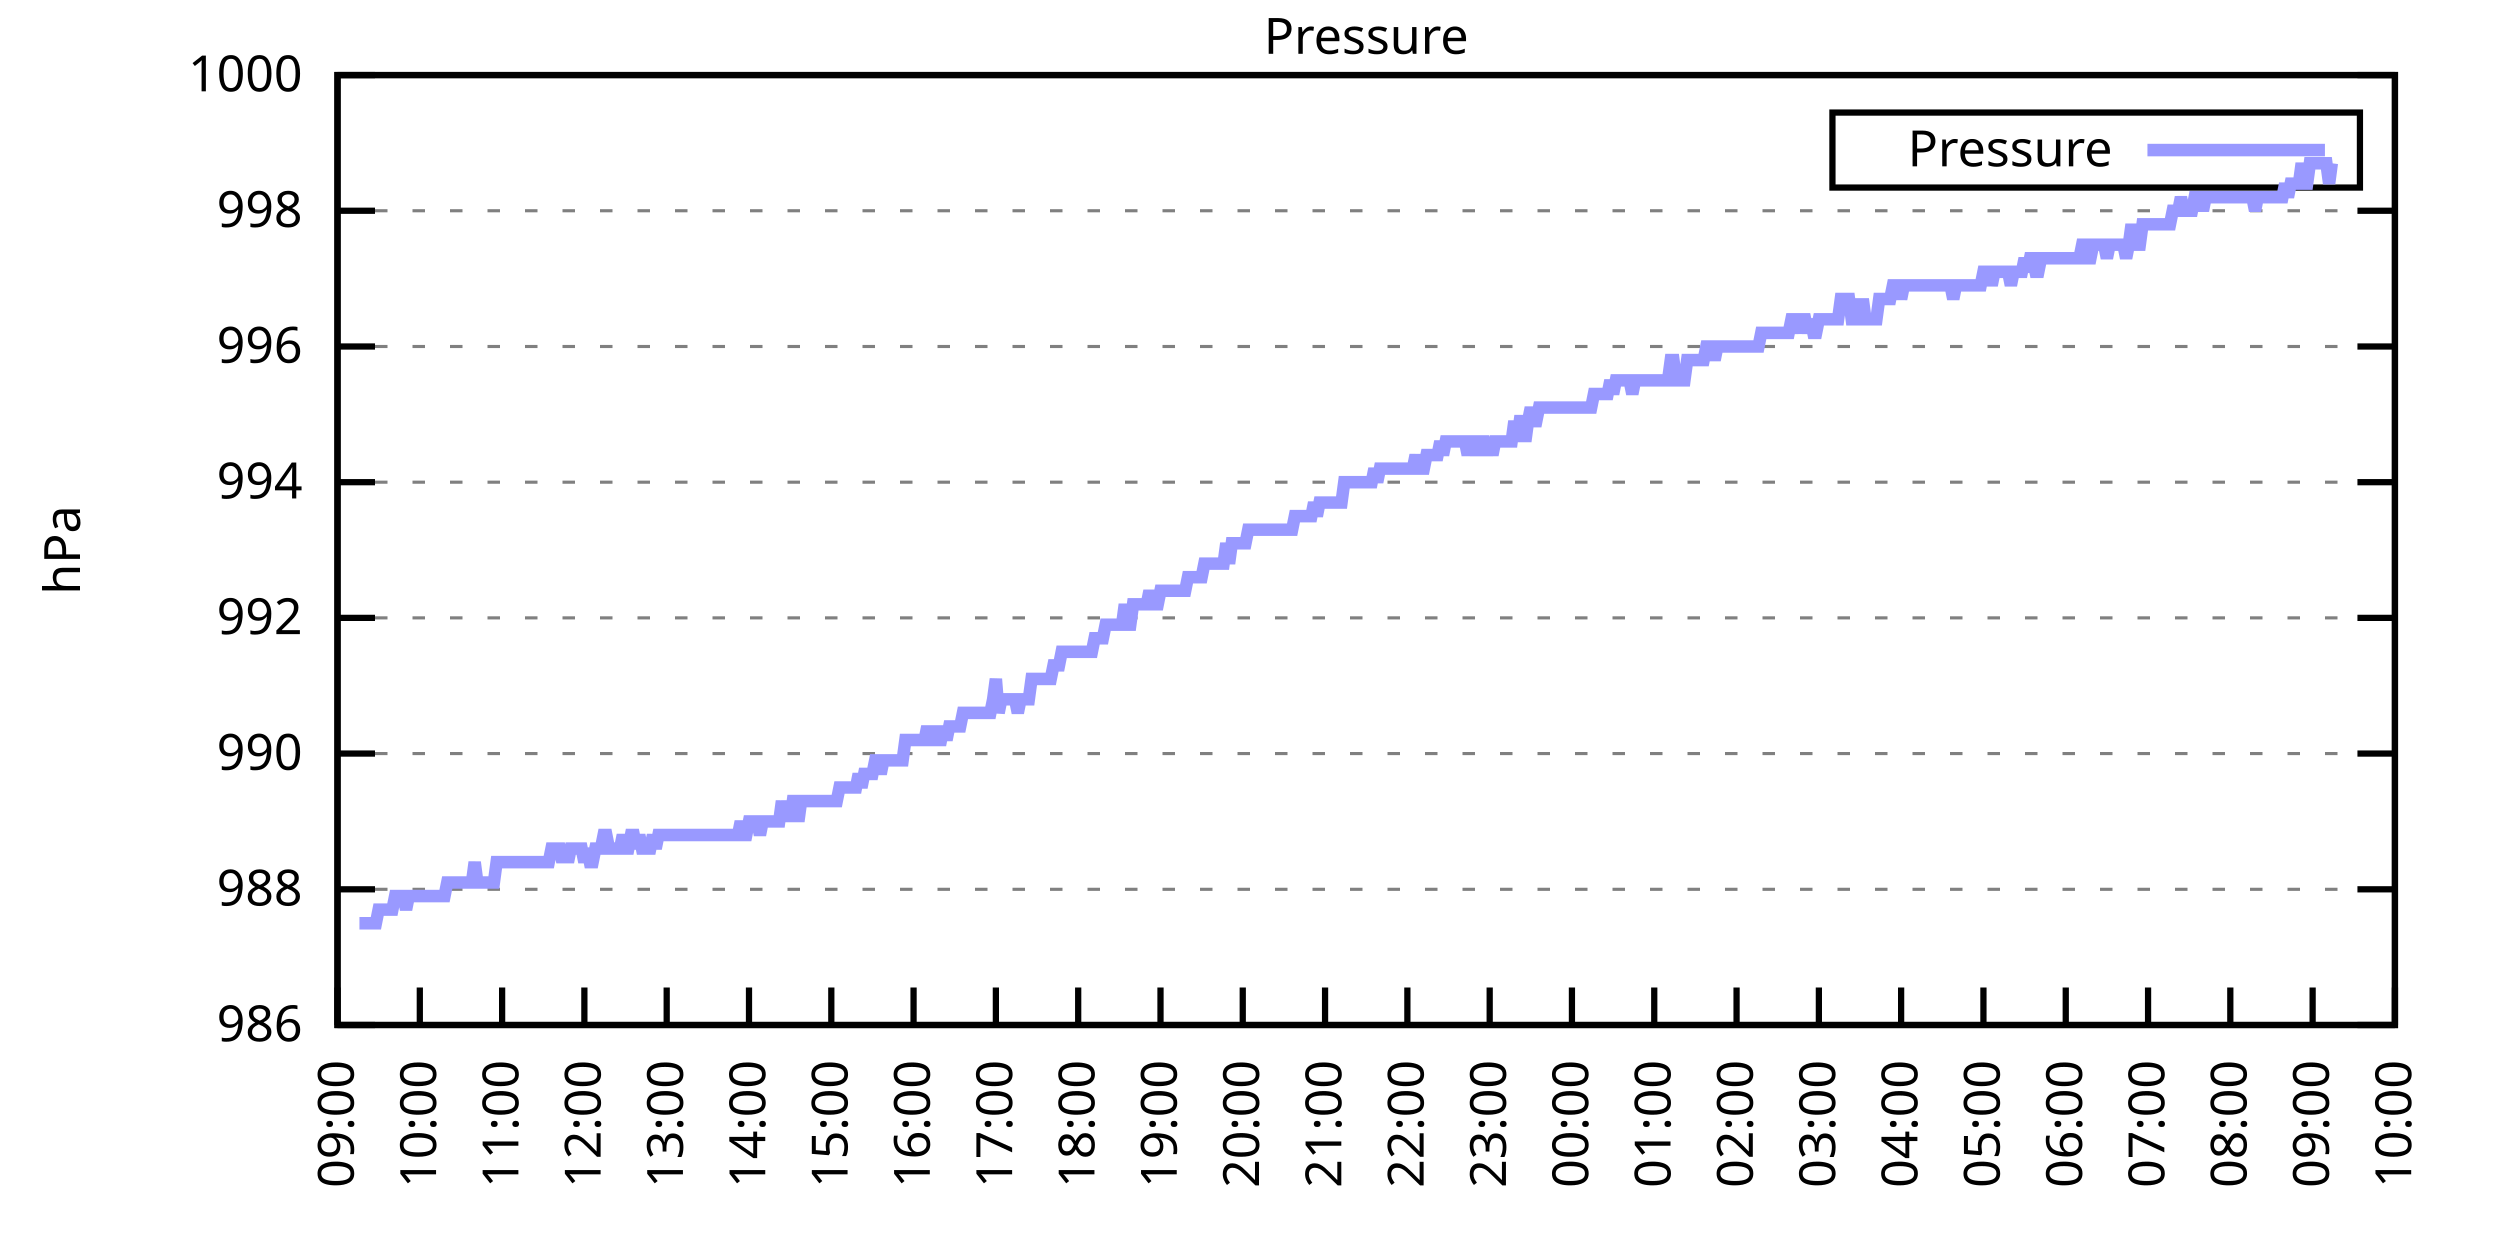
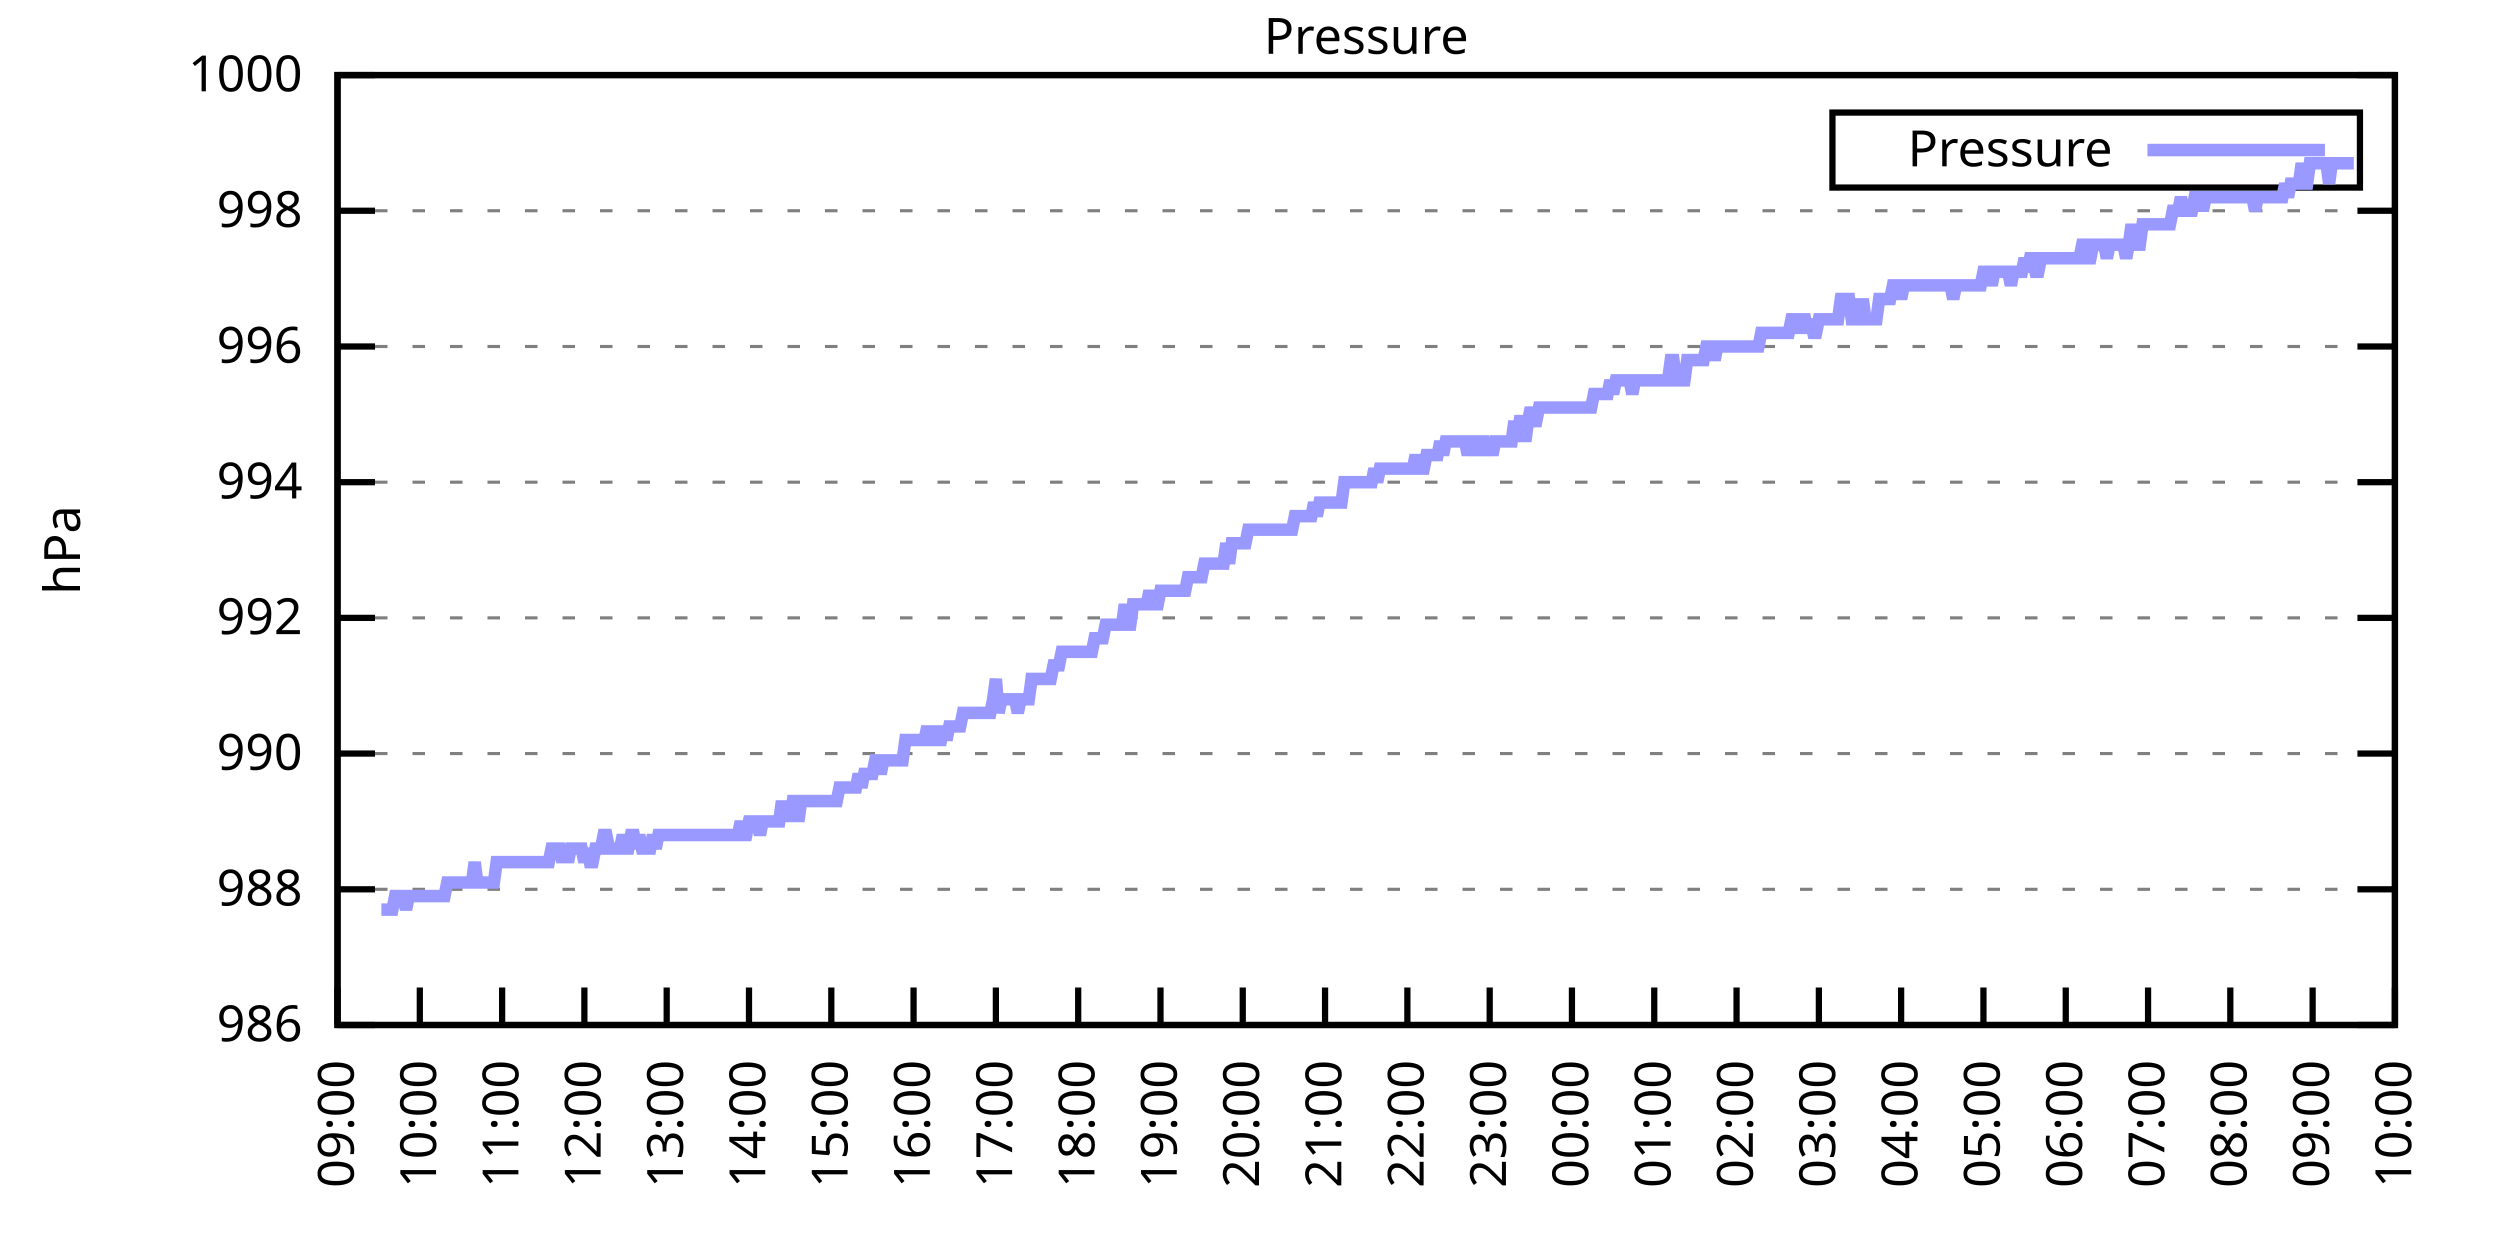
<svg xmlns="http://www.w3.org/2000/svg" xmlns:xlink="http://www.w3.org/1999/xlink" width="400" height="200" viewBox="0 0 400 200">
  <g id="gnuplot_canvas">
    <rect x="0" y="0" width="400" height="200" fill="none" />
    <defs>
      <circle id="gpDot" r="0.5" stroke-width="0.5" stroke="currentColor" />
      <path id="gpPt0" stroke-width="0.333" stroke="currentColor" d="M-1,0 h2 M0,-1 v2" />
      <path id="gpPt1" stroke-width="0.333" stroke="currentColor" d="M-1,-1 L1,1 M1,-1 L-1,1" />
      <path id="gpPt2" stroke-width="0.333" stroke="currentColor" d="M-1,0 L1,0 M0,-1 L0,1 M-1,-1 L1,1 M-1,1 L1,-1" />
      <rect id="gpPt3" stroke-width="0.333" stroke="currentColor" x="-1" y="-1" width="2" height="2" />
      <rect id="gpPt4" stroke-width="0.333" stroke="currentColor" fill="currentColor" x="-1" y="-1" width="2" height="2" />
      <circle id="gpPt5" stroke-width="0.333" stroke="currentColor" cx="0" cy="0" r="1" />
      <use xlink:href="#gpPt5" id="gpPt6" fill="currentColor" stroke="none" />
      <path id="gpPt7" stroke-width="0.333" stroke="currentColor" d="M0,-1.33 L-1.33,0.67 L1.33,0.67 z" />
      <use xlink:href="#gpPt7" id="gpPt8" fill="currentColor" stroke="none" />
      <use xlink:href="#gpPt7" id="gpPt9" stroke="currentColor" transform="rotate(180)" />
      <use xlink:href="#gpPt9" id="gpPt10" fill="currentColor" stroke="none" />
      <use xlink:href="#gpPt3" id="gpPt11" stroke="currentColor" transform="rotate(45)" />
      <use xlink:href="#gpPt11" id="gpPt12" fill="currentColor" stroke="none" />
      <path id="gpPt13" stroke-width="0.333" stroke="currentColor" d="M0,1.330 L1.265,0.411 L0.782,-1.067 L-0.782,-1.076 L-1.265,0.411 z" />
      <use xlink:href="#gpPt13" id="gpPt14" fill="currentColor" stroke="none" />
      <filter id="textbox" filterUnits="objectBoundingBox" x="0" y="0" height="1" width="1">
        <feFlood flood-color="white" flood-opacity="1" result="bgnd" />
        <feComposite in="SourceGraphic" in2="bgnd" operator="atop" />
      </filter>
      <filter id="greybox" filterUnits="objectBoundingBox" x="0" y="0" height="1" width="1">
        <feFlood flood-color="lightgrey" flood-opacity="1" result="grey" />
        <feComposite in="SourceGraphic" in2="grey" operator="atop" />
      </filter>
    </defs>
    <g fill="none" color="white" stroke="currentColor" stroke-width="1.00" stroke-linecap="butt" stroke-linejoin="miter">
</g>
    <g fill="none" color="black" stroke="currentColor" stroke-width="1.00" stroke-linecap="butt" stroke-linejoin="miter">
      <g stroke="none" shape-rendering="crispEdges">
        <polygon fill="rgb(255, 255, 255)" points="54.00,164.00 383.18,164.00 383.18,12.02 54.00,12.02 " />
      </g>
    </g>
    <g fill="none" color="black" stroke="currentColor" stroke-width="1.00" stroke-linecap="butt" stroke-linejoin="miter">
</g>
    <g fill="none" color="black" stroke="black" stroke-width="0.50" stroke-linecap="butt" stroke-linejoin="miter">
</g>
    <g fill="none" color="gray" stroke="currentColor" stroke-width="0.50" stroke-linecap="butt" stroke-linejoin="miter">
      <path stroke="gray" stroke-dasharray="2,4" class="gridline" d="M54.00,164.00 L383.19,164.00  " />
    </g>
    <g fill="none" color="gray" stroke="gray" stroke-width="1.00" stroke-linecap="butt" stroke-linejoin="miter">
</g>
    <g fill="none" color="black" stroke="currentColor" stroke-width="1.00" stroke-linecap="butt" stroke-linejoin="miter">
      <path stroke="black" d="M54.00,164.00 L60.00,164.00 M383.19,164.00 L377.19,164.00  " />
      <g transform="translate(48.40,166.60)" stroke="none" fill="black" font-family="Sans" font-size="8.00" text-anchor="end">
        <text>
          <tspan font-family="Sans"> 986</tspan>
        </text>
      </g>
    </g>
    <g fill="none" color="black" stroke="currentColor" stroke-width="1.00" stroke-linecap="butt" stroke-linejoin="miter">
</g>
    <g fill="none" color="black" stroke="black" stroke-width="0.50" stroke-linecap="butt" stroke-linejoin="miter">
</g>
    <g fill="none" color="gray" stroke="currentColor" stroke-width="0.50" stroke-linecap="butt" stroke-linejoin="miter">
      <path stroke="gray" stroke-dasharray="2,4" class="gridline" d="M54.00,142.29 L383.19,142.29  " />
    </g>
    <g fill="none" color="gray" stroke="gray" stroke-width="1.00" stroke-linecap="butt" stroke-linejoin="miter">
</g>
    <g fill="none" color="black" stroke="currentColor" stroke-width="1.00" stroke-linecap="butt" stroke-linejoin="miter">
      <path stroke="black" d="M54.00,142.29 L60.00,142.29 M383.19,142.29 L377.19,142.29  " />
      <g transform="translate(48.40,144.89)" stroke="none" fill="black" font-family="Sans" font-size="8.00" text-anchor="end">
        <text>
          <tspan font-family="Sans"> 988</tspan>
        </text>
      </g>
    </g>
    <g fill="none" color="black" stroke="currentColor" stroke-width="1.00" stroke-linecap="butt" stroke-linejoin="miter">
</g>
    <g fill="none" color="black" stroke="black" stroke-width="0.50" stroke-linecap="butt" stroke-linejoin="miter">
</g>
    <g fill="none" color="gray" stroke="currentColor" stroke-width="0.50" stroke-linecap="butt" stroke-linejoin="miter">
      <path stroke="gray" stroke-dasharray="2,4" class="gridline" d="M54.00,120.57 L383.19,120.57  " />
    </g>
    <g fill="none" color="gray" stroke="gray" stroke-width="1.00" stroke-linecap="butt" stroke-linejoin="miter">
</g>
    <g fill="none" color="black" stroke="currentColor" stroke-width="1.00" stroke-linecap="butt" stroke-linejoin="miter">
      <path stroke="black" d="M54.00,120.57 L60.00,120.57 M383.19,120.57 L377.19,120.57  " />
      <g transform="translate(48.40,123.17)" stroke="none" fill="black" font-family="Sans" font-size="8.00" text-anchor="end">
        <text>
          <tspan font-family="Sans"> 990</tspan>
        </text>
      </g>
    </g>
    <g fill="none" color="black" stroke="currentColor" stroke-width="1.00" stroke-linecap="butt" stroke-linejoin="miter">
</g>
    <g fill="none" color="black" stroke="black" stroke-width="0.50" stroke-linecap="butt" stroke-linejoin="miter">
</g>
    <g fill="none" color="gray" stroke="currentColor" stroke-width="0.50" stroke-linecap="butt" stroke-linejoin="miter">
      <path stroke="gray" stroke-dasharray="2,4" class="gridline" d="M54.00,98.86 L383.19,98.86  " />
    </g>
    <g fill="none" color="gray" stroke="gray" stroke-width="1.00" stroke-linecap="butt" stroke-linejoin="miter">
</g>
    <g fill="none" color="black" stroke="currentColor" stroke-width="1.00" stroke-linecap="butt" stroke-linejoin="miter">
      <path stroke="black" d="M54.00,98.86 L60.00,98.86 M383.19,98.86 L377.19,98.86  " />
      <g transform="translate(48.40,101.46)" stroke="none" fill="black" font-family="Sans" font-size="8.00" text-anchor="end">
        <text>
          <tspan font-family="Sans"> 992</tspan>
        </text>
      </g>
    </g>
    <g fill="none" color="black" stroke="currentColor" stroke-width="1.00" stroke-linecap="butt" stroke-linejoin="miter">
</g>
    <g fill="none" color="black" stroke="black" stroke-width="0.50" stroke-linecap="butt" stroke-linejoin="miter">
</g>
    <g fill="none" color="gray" stroke="currentColor" stroke-width="0.50" stroke-linecap="butt" stroke-linejoin="miter">
      <path stroke="gray" stroke-dasharray="2,4" class="gridline" d="M54.00,77.15 L383.19,77.15  " />
    </g>
    <g fill="none" color="gray" stroke="gray" stroke-width="1.00" stroke-linecap="butt" stroke-linejoin="miter">
</g>
    <g fill="none" color="black" stroke="currentColor" stroke-width="1.00" stroke-linecap="butt" stroke-linejoin="miter">
      <path stroke="black" d="M54.00,77.15 L60.00,77.15 M383.19,77.15 L377.19,77.15  " />
      <g transform="translate(48.40,79.75)" stroke="none" fill="black" font-family="Sans" font-size="8.00" text-anchor="end">
        <text>
          <tspan font-family="Sans"> 994</tspan>
        </text>
      </g>
    </g>
    <g fill="none" color="black" stroke="currentColor" stroke-width="1.00" stroke-linecap="butt" stroke-linejoin="miter">
</g>
    <g fill="none" color="black" stroke="black" stroke-width="0.50" stroke-linecap="butt" stroke-linejoin="miter">
</g>
    <g fill="none" color="gray" stroke="currentColor" stroke-width="0.50" stroke-linecap="butt" stroke-linejoin="miter">
      <path stroke="gray" stroke-dasharray="2,4" class="gridline" d="M54.00,55.44 L383.19,55.44  " />
    </g>
    <g fill="none" color="gray" stroke="gray" stroke-width="1.00" stroke-linecap="butt" stroke-linejoin="miter">
</g>
    <g fill="none" color="black" stroke="currentColor" stroke-width="1.00" stroke-linecap="butt" stroke-linejoin="miter">
      <path stroke="black" d="M54.00,55.44 L60.00,55.44 M383.19,55.44 L377.19,55.44  " />
      <g transform="translate(48.40,58.04)" stroke="none" fill="black" font-family="Sans" font-size="8.00" text-anchor="end">
        <text>
          <tspan font-family="Sans"> 996</tspan>
        </text>
      </g>
    </g>
    <g fill="none" color="black" stroke="currentColor" stroke-width="1.00" stroke-linecap="butt" stroke-linejoin="miter">
</g>
    <g fill="none" color="black" stroke="black" stroke-width="0.50" stroke-linecap="butt" stroke-linejoin="miter">
</g>
    <g fill="none" color="gray" stroke="currentColor" stroke-width="0.50" stroke-linecap="butt" stroke-linejoin="miter">
      <path stroke="gray" stroke-dasharray="2,4" class="gridline" d="M54.00,33.72 L383.19,33.72  " />
    </g>
    <g fill="none" color="gray" stroke="gray" stroke-width="1.00" stroke-linecap="butt" stroke-linejoin="miter">
</g>
    <g fill="none" color="black" stroke="currentColor" stroke-width="1.00" stroke-linecap="butt" stroke-linejoin="miter">
      <path stroke="black" d="M54.00,33.72 L60.00,33.72 M383.19,33.72 L377.19,33.72  " />
      <g transform="translate(48.40,36.32)" stroke="none" fill="black" font-family="Sans" font-size="8.00" text-anchor="end">
        <text>
          <tspan font-family="Sans"> 998</tspan>
        </text>
      </g>
    </g>
    <g fill="none" color="black" stroke="currentColor" stroke-width="1.00" stroke-linecap="butt" stroke-linejoin="miter">
</g>
    <g fill="none" color="black" stroke="black" stroke-width="0.50" stroke-linecap="butt" stroke-linejoin="miter">
</g>
    <g fill="none" color="gray" stroke="currentColor" stroke-width="0.50" stroke-linecap="butt" stroke-linejoin="miter">
      <path stroke="gray" stroke-dasharray="2,4" class="gridline" d="M54.00,12.01 L383.19,12.01  " />
    </g>
    <g fill="none" color="gray" stroke="gray" stroke-width="1.00" stroke-linecap="butt" stroke-linejoin="miter">
</g>
    <g fill="none" color="black" stroke="currentColor" stroke-width="1.00" stroke-linecap="butt" stroke-linejoin="miter">
      <path stroke="black" d="M54.00,12.01 L60.00,12.01 M383.19,12.01 L377.19,12.01  " />
      <g transform="translate(48.40,14.61)" stroke="none" fill="black" font-family="Sans" font-size="8.00" text-anchor="end">
        <text>
          <tspan font-family="Sans"> 1000</tspan>
        </text>
      </g>
    </g>
    <g fill="none" color="black" stroke="currentColor" stroke-width="1.00" stroke-linecap="butt" stroke-linejoin="miter">
      <path stroke="black" d="M54.00,164.00 L54.00,158.00  " />
      <g transform="translate(56.60,169.60) rotate(270.00)" stroke="none" fill="black" font-family="Sans" font-size="8.00" text-anchor="end">
        <text>
          <tspan font-family="Sans">09:00</tspan>
        </text>
      </g>
    </g>
    <g fill="none" color="black" stroke="currentColor" stroke-width="1.00" stroke-linecap="butt" stroke-linejoin="miter">
      <path stroke="black" d="M67.17,164.00 L67.17,158.00  " />
      <g transform="translate(69.77,169.60) rotate(270.00)" stroke="none" fill="black" font-family="Sans" font-size="8.00" text-anchor="end">
        <text>
          <tspan font-family="Sans">10:00</tspan>
        </text>
      </g>
    </g>
    <g fill="none" color="black" stroke="currentColor" stroke-width="1.00" stroke-linecap="butt" stroke-linejoin="miter">
      <path stroke="black" d="M80.34,164.00 L80.34,158.00  " />
      <g transform="translate(82.94,169.60) rotate(270.00)" stroke="none" fill="black" font-family="Sans" font-size="8.00" text-anchor="end">
        <text>
          <tspan font-family="Sans">11:00</tspan>
        </text>
      </g>
    </g>
    <g fill="none" color="black" stroke="currentColor" stroke-width="1.00" stroke-linecap="butt" stroke-linejoin="miter">
      <path stroke="black" d="M93.50,164.00 L93.50,158.00  " />
      <g transform="translate(96.10,169.60) rotate(270.00)" stroke="none" fill="black" font-family="Sans" font-size="8.00" text-anchor="end">
        <text>
          <tspan font-family="Sans">12:00</tspan>
        </text>
      </g>
    </g>
    <g fill="none" color="black" stroke="currentColor" stroke-width="1.00" stroke-linecap="butt" stroke-linejoin="miter">
      <path stroke="black" d="M106.67,164.00 L106.67,158.00  " />
      <g transform="translate(109.27,169.60) rotate(270.00)" stroke="none" fill="black" font-family="Sans" font-size="8.00" text-anchor="end">
        <text>
          <tspan font-family="Sans">13:00</tspan>
        </text>
      </g>
    </g>
    <g fill="none" color="black" stroke="currentColor" stroke-width="1.00" stroke-linecap="butt" stroke-linejoin="miter">
      <path stroke="black" d="M119.84,164.00 L119.84,158.00  " />
      <g transform="translate(122.44,169.60) rotate(270.00)" stroke="none" fill="black" font-family="Sans" font-size="8.00" text-anchor="end">
        <text>
          <tspan font-family="Sans">14:00</tspan>
        </text>
      </g>
    </g>
    <g fill="none" color="black" stroke="currentColor" stroke-width="1.00" stroke-linecap="butt" stroke-linejoin="miter">
      <path stroke="black" d="M133.01,164.00 L133.01,158.00  " />
      <g transform="translate(135.61,169.60) rotate(270.00)" stroke="none" fill="black" font-family="Sans" font-size="8.00" text-anchor="end">
        <text>
          <tspan font-family="Sans">15:00</tspan>
        </text>
      </g>
    </g>
    <g fill="none" color="black" stroke="currentColor" stroke-width="1.00" stroke-linecap="butt" stroke-linejoin="miter">
      <path stroke="black" d="M146.17,164.00 L146.17,158.00  " />
      <g transform="translate(148.77,169.60) rotate(270.00)" stroke="none" fill="black" font-family="Sans" font-size="8.00" text-anchor="end">
        <text>
          <tspan font-family="Sans">16:00</tspan>
        </text>
      </g>
    </g>
    <g fill="none" color="black" stroke="currentColor" stroke-width="1.00" stroke-linecap="butt" stroke-linejoin="miter">
      <path stroke="black" d="M159.34,164.00 L159.34,158.00  " />
      <g transform="translate(161.94,169.60) rotate(270.00)" stroke="none" fill="black" font-family="Sans" font-size="8.00" text-anchor="end">
        <text>
          <tspan font-family="Sans">17:00</tspan>
        </text>
      </g>
    </g>
    <g fill="none" color="black" stroke="currentColor" stroke-width="1.00" stroke-linecap="butt" stroke-linejoin="miter">
      <path stroke="black" d="M172.51,164.00 L172.51,158.00  " />
      <g transform="translate(175.11,169.60) rotate(270.00)" stroke="none" fill="black" font-family="Sans" font-size="8.00" text-anchor="end">
        <text>
          <tspan font-family="Sans">18:00</tspan>
        </text>
      </g>
    </g>
    <g fill="none" color="black" stroke="currentColor" stroke-width="1.00" stroke-linecap="butt" stroke-linejoin="miter">
      <path stroke="black" d="M185.68,164.00 L185.68,158.00  " />
      <g transform="translate(188.28,169.60) rotate(270.00)" stroke="none" fill="black" font-family="Sans" font-size="8.00" text-anchor="end">
        <text>
          <tspan font-family="Sans">19:00</tspan>
        </text>
      </g>
    </g>
    <g fill="none" color="black" stroke="currentColor" stroke-width="1.00" stroke-linecap="butt" stroke-linejoin="miter">
      <path stroke="black" d="M198.84,164.00 L198.84,158.00  " />
      <g transform="translate(201.44,169.60) rotate(270.00)" stroke="none" fill="black" font-family="Sans" font-size="8.00" text-anchor="end">
        <text>
          <tspan font-family="Sans">20:00</tspan>
        </text>
      </g>
    </g>
    <g fill="none" color="black" stroke="currentColor" stroke-width="1.00" stroke-linecap="butt" stroke-linejoin="miter">
      <path stroke="black" d="M212.01,164.00 L212.01,158.00  " />
      <g transform="translate(214.61,169.60) rotate(270.00)" stroke="none" fill="black" font-family="Sans" font-size="8.00" text-anchor="end">
        <text>
          <tspan font-family="Sans">21:00</tspan>
        </text>
      </g>
    </g>
    <g fill="none" color="black" stroke="currentColor" stroke-width="1.00" stroke-linecap="butt" stroke-linejoin="miter">
      <path stroke="black" d="M225.18,164.00 L225.18,158.00  " />
      <g transform="translate(227.78,169.60) rotate(270.00)" stroke="none" fill="black" font-family="Sans" font-size="8.00" text-anchor="end">
        <text>
          <tspan font-family="Sans">22:00</tspan>
        </text>
      </g>
    </g>
    <g fill="none" color="black" stroke="currentColor" stroke-width="1.00" stroke-linecap="butt" stroke-linejoin="miter">
      <path stroke="black" d="M238.35,164.00 L238.35,158.00  " />
      <g transform="translate(240.95,169.60) rotate(270.00)" stroke="none" fill="black" font-family="Sans" font-size="8.00" text-anchor="end">
        <text>
          <tspan font-family="Sans">23:00</tspan>
        </text>
      </g>
    </g>
    <g fill="none" color="black" stroke="currentColor" stroke-width="1.00" stroke-linecap="butt" stroke-linejoin="miter">
      <path stroke="black" d="M251.51,164.00 L251.51,158.00  " />
      <g transform="translate(254.11,169.60) rotate(270.00)" stroke="none" fill="black" font-family="Sans" font-size="8.00" text-anchor="end">
        <text>
          <tspan font-family="Sans">00:00</tspan>
        </text>
      </g>
    </g>
    <g fill="none" color="black" stroke="currentColor" stroke-width="1.00" stroke-linecap="butt" stroke-linejoin="miter">
      <path stroke="black" d="M264.68,164.00 L264.68,158.00  " />
      <g transform="translate(267.28,169.60) rotate(270.00)" stroke="none" fill="black" font-family="Sans" font-size="8.00" text-anchor="end">
        <text>
          <tspan font-family="Sans">01:00</tspan>
        </text>
      </g>
    </g>
    <g fill="none" color="black" stroke="currentColor" stroke-width="1.00" stroke-linecap="butt" stroke-linejoin="miter">
      <path stroke="black" d="M277.85,164.00 L277.85,158.00  " />
      <g transform="translate(280.45,169.60) rotate(270.00)" stroke="none" fill="black" font-family="Sans" font-size="8.00" text-anchor="end">
        <text>
          <tspan font-family="Sans">02:00</tspan>
        </text>
      </g>
    </g>
    <g fill="none" color="black" stroke="currentColor" stroke-width="1.00" stroke-linecap="butt" stroke-linejoin="miter">
      <path stroke="black" d="M291.02,164.00 L291.02,158.00  " />
      <g transform="translate(293.62,169.60) rotate(270.00)" stroke="none" fill="black" font-family="Sans" font-size="8.00" text-anchor="end">
        <text>
          <tspan font-family="Sans">03:00</tspan>
        </text>
      </g>
    </g>
    <g fill="none" color="black" stroke="currentColor" stroke-width="1.00" stroke-linecap="butt" stroke-linejoin="miter">
      <path stroke="black" d="M304.18,164.00 L304.18,158.00  " />
      <g transform="translate(306.78,169.60) rotate(270.00)" stroke="none" fill="black" font-family="Sans" font-size="8.00" text-anchor="end">
        <text>
          <tspan font-family="Sans">04:00</tspan>
        </text>
      </g>
    </g>
    <g fill="none" color="black" stroke="currentColor" stroke-width="1.00" stroke-linecap="butt" stroke-linejoin="miter">
      <path stroke="black" d="M317.35,164.00 L317.35,158.00  " />
      <g transform="translate(319.95,169.60) rotate(270.00)" stroke="none" fill="black" font-family="Sans" font-size="8.00" text-anchor="end">
        <text>
          <tspan font-family="Sans">05:00</tspan>
        </text>
      </g>
    </g>
    <g fill="none" color="black" stroke="currentColor" stroke-width="1.00" stroke-linecap="butt" stroke-linejoin="miter">
      <path stroke="black" d="M330.52,164.00 L330.52,158.00  " />
      <g transform="translate(333.12,169.60) rotate(270.00)" stroke="none" fill="black" font-family="Sans" font-size="8.00" text-anchor="end">
        <text>
          <tspan font-family="Sans">06:00</tspan>
        </text>
      </g>
    </g>
    <g fill="none" color="black" stroke="currentColor" stroke-width="1.00" stroke-linecap="butt" stroke-linejoin="miter">
      <path stroke="black" d="M343.69,164.00 L343.69,158.00  " />
      <g transform="translate(346.29,169.60) rotate(270.00)" stroke="none" fill="black" font-family="Sans" font-size="8.00" text-anchor="end">
        <text>
          <tspan font-family="Sans">07:00</tspan>
        </text>
      </g>
    </g>
    <g fill="none" color="black" stroke="currentColor" stroke-width="1.00" stroke-linecap="butt" stroke-linejoin="miter">
      <path stroke="black" d="M356.85,164.00 L356.85,158.00  " />
      <g transform="translate(359.45,169.60) rotate(270.00)" stroke="none" fill="black" font-family="Sans" font-size="8.00" text-anchor="end">
        <text>
          <tspan font-family="Sans">08:00</tspan>
        </text>
      </g>
    </g>
    <g fill="none" color="black" stroke="currentColor" stroke-width="1.00" stroke-linecap="butt" stroke-linejoin="miter">
      <path stroke="black" d="M370.02,164.00 L370.02,158.00  " />
      <g transform="translate(372.62,169.60) rotate(270.00)" stroke="none" fill="black" font-family="Sans" font-size="8.00" text-anchor="end">
        <text>
          <tspan font-family="Sans">09:00</tspan>
        </text>
      </g>
    </g>
    <g fill="none" color="black" stroke="currentColor" stroke-width="1.00" stroke-linecap="butt" stroke-linejoin="miter">
      <path stroke="black" d="M383.19,164.00 L383.19,158.00  " />
      <g transform="translate(385.79,169.60) rotate(270.00)" stroke="none" fill="black" font-family="Sans" font-size="8.00" text-anchor="end">
        <text>
          <tspan font-family="Sans">10:00</tspan>
        </text>
      </g>
    </g>
    <g fill="none" color="black" stroke="currentColor" stroke-width="1.00" stroke-linecap="butt" stroke-linejoin="miter">
</g>
    <g fill="none" color="black" stroke="currentColor" stroke-width="1.00" stroke-linecap="butt" stroke-linejoin="miter">
      <path stroke="black" d="M54.00,12.01 L54.00,164.00 L383.19,164.00 L383.19,12.01 L54.00,12.01 Z  " />
    </g>
    <g fill="none" color="black" stroke="currentColor" stroke-width="1.00" stroke-linecap="butt" stroke-linejoin="miter">
</g>
    <g fill="none" color="black" stroke="currentColor" stroke-width="1.00" stroke-linecap="butt" stroke-linejoin="miter">
      <path stroke="black" d="M293.19,30.01 L293.19,18.01 L377.59,18.01 L377.59,30.01 L293.19,30.01 Z  " />
    </g>
    <g id="Pressure_plot_1">
      <g fill="none" color="white" stroke="black" stroke-width="2.00" stroke-linecap="butt" stroke-linejoin="miter">
</g>
      <g fill="none" color="black" stroke="currentColor" stroke-width="2.00" stroke-linecap="butt" stroke-linejoin="miter">
        <g transform="translate(337.99,26.61)" stroke="none" fill="black" font-family="Sans" font-size="8.00" text-anchor="end">
          <text>
            <tspan font-family="Sans">Pressure</tspan>
          </text>
        </g>
      </g>
      <g fill="none" color="black" stroke="currentColor" stroke-width="2.00" stroke-linecap="butt" stroke-linejoin="miter">
-         <path stroke="rgb(153, 153, 255)" d="M343.59,24.01 L371.99,24.01 M57.51,147.72 L57.95,147.72 L58.39,147.72 L58.83,147.72 L59.27,147.72 L59.71,147.72   L60.14,147.72 L60.58,145.54 L61.02,145.54 L61.46,145.54 L61.90,145.54 L62.34,145.54 L62.78,145.54 L63.22,143.37   L63.66,143.37 L64.10,143.37 L64.53,143.37 L64.97,145.54 L65.41,143.37 L65.85,143.37 L66.29,143.37 L66.73,143.37   L67.17,143.37 L67.61,143.37 L68.05,143.37 L68.48,143.37 L68.92,143.37 L69.36,143.37 L69.80,143.37 L70.24,143.37   L70.68,143.37 L71.12,143.37 L71.56,141.20 L72.00,141.20 L72.43,141.20 L72.87,141.20 L73.31,141.20 L73.75,141.20   L74.19,141.20 L74.63,141.20 L75.07,141.20 L75.51,141.20 L75.95,137.94 L76.38,141.20 L76.82,141.20 L77.26,141.20   L77.70,141.20 L78.14,141.20 L78.58,141.20 L79.02,141.20 L79.46,137.94 L79.90,137.94 L80.34,137.94 L80.77,137.94   L81.21,137.94 L81.65,137.94 L82.09,137.94 L82.53,137.94 L82.97,137.94 L83.41,137.94 L83.85,137.94 L84.29,137.94   L84.72,137.94 L85.16,137.94 L85.60,137.94 L86.04,137.94 L86.48,137.94 L86.92,137.94 L87.36,137.94 L87.80,137.94   L88.24,135.77 L88.67,135.77 L89.11,135.77 L89.55,135.77 L89.99,137.94 L90.43,135.77 L90.87,137.94 L91.31,135.77   L91.75,135.77 L92.19,135.77 L92.62,135.77 L93.06,135.77 L93.50,137.94 L93.94,135.77 L94.38,137.94 L94.82,137.94   L95.26,135.77 L95.70,135.77 L96.14,135.77 L96.58,133.60 L97.01,133.60 L97.45,135.77 L97.89,135.77 L98.33,135.77   L98.77,135.77 L99.21,135.77 L99.65,133.60 L100.09,135.77 L100.53,135.77 L100.96,133.60 L101.40,133.60 L101.84,135.77   L102.28,133.60 L102.72,135.77 L103.16,135.77 L103.60,135.77 L104.04,135.77 L104.48,133.60 L104.91,135.77 L105.35,133.60   L105.79,133.60 L106.23,133.60 L106.67,133.60 L107.11,133.60 L107.55,133.60 L107.99,133.60 L108.43,133.60 L108.87,133.60   L109.30,133.60 L109.74,133.60 L110.18,133.60 L110.62,133.60 L111.06,133.60 L111.50,133.60 L111.94,133.60 L112.38,133.60   L112.82,133.60 L113.25,133.60 L113.69,133.60 L114.13,133.60 L114.57,133.60 L115.01,133.60 L115.45,133.60 L115.89,133.60   L116.33,133.60 L116.77,133.60 L117.20,133.60 L117.64,133.60 L118.08,133.60 L118.52,131.43 L118.96,133.60 L119.40,133.60   L119.84,131.43 L120.28,131.43 L120.72,131.43 L121.15,131.43 L121.59,133.60 L122.03,131.43 L122.47,131.43 L122.91,131.43   L123.35,131.43 L123.79,131.43 L124.23,131.43 L124.67,131.43 L125.11,128.17 L125.54,131.43 L125.98,128.17 L126.42,131.43   L126.86,128.17 L127.30,128.17 L127.74,131.43 L128.18,128.17 L128.62,128.17 L129.06,128.17 L129.49,128.17 L129.93,128.17   L130.37,128.17 L130.81,128.17 L131.25,128.17 L131.69,128.17 L132.13,128.17 L132.57,128.17 L133.01,128.17 L133.44,128.17   L133.88,128.17 L134.32,126.00 L134.76,126.00 L135.20,126.00 L135.64,126.00 L136.08,126.00 L136.52,126.00 L136.96,126.00   L137.39,123.83 L137.83,126.00 L138.27,123.83 L138.71,123.83 L139.15,123.83 L139.59,123.83 L140.03,121.66 L140.47,121.66   L140.91,123.83 L141.35,121.66 L141.78,121.66 L142.22,121.66 L142.66,121.66 L143.10,121.66 L143.54,121.66 L143.98,121.66   L144.42,121.66 L144.86,118.40 L145.30,118.40 L145.73,118.40 L146.17,118.40 L146.61,118.40 L147.05,118.40 L147.49,118.40   L147.93,118.40 L148.37,116.23 L148.81,118.40 L149.25,118.40 L149.68,116.23 L150.12,118.40 L150.56,118.40 L151.00,116.23   L151.44,118.40 L151.88,116.23 L152.32,116.23 L152.76,116.23 L153.20,116.23 L153.63,116.23 L154.07,114.06 L154.51,114.06   L154.95,114.06 L155.39,114.06 L155.83,114.06 L156.27,114.06 L156.71,114.06 L157.15,114.06 L157.59,114.06 L158.02,114.06   L158.46,114.06 L158.90,111.89 L159.34,108.63 L159.78,114.06 L160.22,111.89 L160.66,111.89 L161.10,111.89 L161.54,111.89   L161.97,111.89 L162.41,111.89 L162.85,114.06 L163.29,111.89 L163.73,111.89 L164.17,111.89 L164.61,111.89 L165.05,108.63   L165.49,108.63 L165.92,108.63 L166.36,108.63 L166.80,108.63 L167.24,108.63 L167.68,108.63 L168.12,108.63 L168.56,106.46   L169.00,106.46 L169.44,106.46 L169.87,104.29 L170.31,104.29 L170.75,104.29 L171.19,104.29 L171.63,104.29 L172.07,104.29   L172.51,104.29 L172.95,104.29 L173.39,104.29 L173.83,104.29 L174.26,104.29 L174.70,104.29 L175.14,102.12 L175.58,102.12   L176.02,102.12 L176.46,102.12 L176.90,99.95 L177.34,99.95 L177.78,99.95 L178.21,99.95 L178.65,99.95 L179.09,99.95   L179.53,99.95 L179.97,96.69 L180.41,99.95 L180.85,99.95 L181.29,96.69 L181.73,96.69 L182.16,96.69 L182.60,96.69   L183.04,96.69 L183.48,96.69 L183.92,94.52 L184.36,96.69 L184.80,96.69 L185.24,96.69 L185.68,94.52 L186.11,94.52   L186.55,94.52 L186.99,94.52 L187.43,94.52 L187.87,94.52 L188.31,94.52 L188.75,94.52 L189.19,94.52 L189.63,94.52   L190.07,92.35 L190.50,92.35 L190.94,92.35 L191.38,92.35 L191.82,92.35 L192.26,92.35 L192.70,90.18 L193.14,90.18   L193.58,90.18 L194.02,90.18 L194.45,90.18 L194.89,90.18 L195.33,90.18 L195.77,90.18 L196.21,86.92 L196.65,90.18   L197.09,86.92 L197.53,86.92 L197.97,86.92 L198.40,86.92 L198.84,86.92 L199.28,86.92 L199.72,84.75 L200.16,84.75   L200.60,84.75 L201.04,84.75 L201.48,84.75 L201.92,84.75 L202.35,84.75 L202.79,84.75 L203.23,84.75 L203.67,84.75   L204.11,84.75 L204.55,84.75 L204.99,84.75 L205.43,84.75 L205.87,84.75 L206.31,84.75 L206.74,84.75 L207.18,82.58   L207.62,82.58 L208.06,82.58 L208.50,82.58 L208.94,82.58 L209.38,82.58 L209.82,82.58 L210.26,80.41 L210.69,82.58   L211.13,80.41 L211.57,80.41 L212.01,80.41 L212.45,80.41 L212.89,80.41 L213.33,80.41 L213.77,80.41 L214.21,80.41   L214.64,80.41 L215.08,77.15 L215.52,77.15 L215.96,77.15 L216.40,77.15 L216.84,77.15 L217.28,77.15 L217.72,77.15   L218.16,77.15 L218.60,77.15 L219.03,77.15 L219.47,77.15 L219.91,74.98 L220.35,77.15 L220.79,74.98 L221.23,74.98   L221.67,74.98 L222.11,74.98 L222.55,74.98 L222.98,74.98 L223.42,74.98 L223.86,74.98 L224.30,74.98 L224.74,74.98   L225.18,74.98 L225.62,74.98 L226.06,74.98 L226.50,72.81 L226.93,74.98 L227.37,74.98 L227.81,74.98 L228.25,72.81   L228.69,72.81 L229.13,72.81 L229.57,72.81 L230.01,72.81 L230.45,70.63 L230.88,72.81 L231.32,70.63 L231.76,70.63   L232.20,70.63 L232.64,70.63 L233.08,70.63 L233.52,70.63 L233.96,70.63 L234.40,70.63 L234.84,72.81 L235.27,70.63   L235.71,70.63 L236.15,72.81 L236.59,70.63 L237.03,70.63 L237.47,70.63 L237.91,72.81 L238.35,70.63 L238.79,72.81   L239.22,70.63 L239.66,70.63 L240.10,70.63 L240.54,70.63 L240.98,70.63 L241.42,70.63 L241.86,70.63 L242.30,67.38   L242.74,70.63 L243.17,67.38 L243.61,67.38 L244.05,70.63 L244.49,67.38 L244.93,65.21 L245.37,67.38 L245.81,67.38   L246.25,65.21 L246.69,65.21 L247.12,65.21 L247.56,65.21 L248.00,65.21 L248.44,65.21 L248.88,65.21 L249.32,65.21   L249.76,65.21 L250.20,65.21 L250.64,65.21 L251.08,65.21 L251.51,65.21 L251.95,65.21 L252.39,65.21 L252.83,65.21   L253.27,65.21 L253.71,65.21 L254.15,65.21 L254.59,65.21 L255.03,63.04 L255.46,63.04 L255.90,63.04 L256.34,63.04   L256.78,63.04 L257.22,63.04 L257.66,60.86 L258.10,63.04 L258.54,60.86 L258.98,60.86 L259.41,60.86 L259.85,60.86   L260.29,60.86 L260.73,60.86 L261.17,63.04 L261.61,60.86 L262.05,60.86 L262.49,60.86 L262.93,60.86 L263.36,60.86   L263.80,60.86 L264.24,60.86 L264.68,60.86 L265.12,60.86 L265.56,60.86 L266.00,60.86 L266.44,60.86 L266.88,60.86   L267.32,57.61 L267.75,57.61 L268.19,60.86 L268.63,60.86 L269.07,60.86 L269.51,60.86 L269.95,57.61 L270.39,57.61   L270.83,57.61 L271.27,57.61 L271.70,57.61 L272.14,57.61 L272.58,57.61 L273.02,55.44 L273.46,55.44 L273.90,55.44   L274.34,57.61 L274.78,55.44 L275.22,55.44 L275.65,55.44 L276.09,55.44 L276.53,55.44 L276.97,55.44 L277.41,55.44   L277.85,55.44 L278.29,55.44 L278.73,55.44 L279.17,55.44 L279.60,55.44 L280.04,55.44 L280.48,55.44 L280.92,55.44   L281.36,55.44 L281.80,53.26 L282.24,53.26 L282.68,53.26 L283.12,53.26 L283.56,53.26 L283.99,53.26 L284.43,53.26   L284.87,53.26 L285.31,53.26 L285.75,53.26 L286.19,53.26 L286.63,51.09 L287.07,51.09 L287.51,53.26 L287.94,51.09   L288.38,51.09 L288.82,51.09 L289.26,53.26 L289.70,51.09 L290.14,53.26 L290.58,53.26 L291.02,51.09 L291.46,51.09   L291.89,51.09 L292.33,51.09 L292.77,51.09 L293.21,51.09 L293.65,51.09 L294.09,51.09 L294.53,47.84 L294.97,47.84   L295.41,47.84 L295.84,47.84 L296.28,51.09 L296.72,51.09 L297.16,47.84 L297.60,51.09 L298.04,47.84 L298.48,51.09   L298.92,51.09 L299.36,51.09 L299.80,51.09 L300.23,51.09 L300.67,47.84 L301.11,47.84 L301.55,47.84 L301.99,47.84   L302.43,47.84 L302.87,45.66 L303.31,45.66 L303.75,45.66 L304.18,47.84 L304.62,45.66 L305.06,45.66 L305.50,45.66   L305.94,45.66 L306.38,45.66 L306.82,45.66 L307.26,45.66 L307.70,45.66 L308.13,45.66 L308.57,45.66 L309.01,45.66   L309.45,45.66 L309.89,45.66 L310.33,45.66 L310.77,45.66 L311.21,45.66 L311.65,45.66 L312.08,45.66 L312.52,47.84   L312.96,45.66 L313.40,45.66 L313.84,45.66 L314.28,45.66 L314.72,45.66 L315.16,45.66 L315.60,45.66 L316.04,45.66   L316.47,45.66 L316.91,45.66 L317.35,43.49 L317.79,43.49 L318.23,43.49 L318.67,45.66 L319.11,43.49 L319.55,43.49   L319.99,43.49 L320.42,43.49 L320.86,43.49 L321.30,43.49 L321.74,45.66 L322.18,43.49 L322.62,43.49 L323.06,43.49   L323.50,43.49 L323.94,41.32 L324.37,43.49 L324.81,41.32 L325.25,41.32 L325.69,43.49 L326.13,43.49 L326.57,41.32   L327.01,41.32 L327.45,41.32 L327.89,41.32 L328.33,41.32 L328.76,41.32 L329.20,41.32 L329.64,41.32 L330.08,41.32   L330.52,41.32 L330.96,41.32 L331.40,41.32 L331.84,41.32 L332.28,41.32 L332.71,41.32 L333.15,39.15 L333.59,39.15   L334.03,41.32 L334.47,41.32 L334.91,39.15 L335.35,39.15 L335.79,39.15 L336.23,39.15 L336.66,39.15 L337.10,41.32   L337.54,39.15 L337.98,39.15 L338.42,39.15 L338.86,39.15 L339.30,39.15 L339.74,39.15 L340.18,41.32 L340.61,39.15   L341.05,35.89 L341.49,39.15 L341.93,39.15 L342.37,39.15 L342.81,35.89 L343.25,35.89 L343.69,35.89 L344.13,35.89   L344.57,35.89 L345.00,35.89 L345.44,35.89 L345.88,35.89 L346.32,35.89 L346.76,35.89 L347.20,35.89 L347.64,33.72   L348.08,33.72 L348.52,33.72 L348.95,31.55 L349.39,33.72 L349.83,33.72 L350.27,33.72 L350.71,33.72 L351.15,31.55   L351.59,31.55 L352.03,31.55 L352.47,33.72 L352.90,31.55 L353.34,31.55 L353.78,31.55 L354.22,31.55 L354.66,31.55   L355.10,31.55 L355.54,31.55 L355.98,31.55 L356.42,31.55 L356.85,31.55 L357.29,31.55 L357.73,31.55 L358.17,31.55   L358.61,31.55 L359.05,31.55 L359.49,31.55 L359.93,31.55 L360.37,31.55 L360.81,33.72 L361.24,31.55 L361.68,31.55   L362.12,31.55 L362.56,31.55 L363.00,31.55 L363.44,31.55 L363.88,31.55 L364.32,31.55 L364.76,31.55 L365.19,31.55   L365.63,29.38 L366.07,31.55 L366.51,29.38 L366.95,29.38 L367.39,29.38 L367.83,29.38 L368.27,26.12 L368.71,29.38   L369.14,29.38 L369.58,26.12 L370.02,26.12 L370.46,26.12 L370.90,26.12 L371.34,26.12 L371.78,26.12 L372.22,26.12   L372.66,29.38 L373.09,26.12  " />
+         <path stroke="rgb(153, 153, 255)" d="M343.59,24.01 L371.99,24.01 M61.02,145.54 L61.46,145.54 L61.90,145.54 L62.34,145.54 L62.78,145.54 L63.22,143.37   L63.66,143.37 L64.10,143.37 L64.53,143.37 L64.97,145.54 L65.41,143.37 L65.85,143.37 L66.29,143.37 L66.73,143.37   L67.17,143.37 L67.61,143.37 L68.05,143.37 L68.48,143.37 L68.92,143.37 L69.36,143.37 L69.80,143.37 L70.24,143.37   L70.68,143.37 L71.12,143.37 L71.56,141.20 L72.00,141.20 L72.43,141.20 L72.87,141.20 L73.31,141.20 L73.75,141.20   L74.19,141.20 L74.63,141.20 L75.07,141.20 L75.51,141.20 L75.95,137.94 L76.38,141.20 L76.82,141.20 L77.26,141.20   L77.70,141.20 L78.14,141.20 L78.58,141.20 L79.02,141.20 L79.46,137.94 L79.90,137.94 L80.34,137.94 L80.77,137.94   L81.21,137.94 L81.65,137.94 L82.09,137.94 L82.53,137.94 L82.97,137.94 L83.41,137.94 L83.85,137.94 L84.29,137.94   L84.72,137.94 L85.16,137.94 L85.60,137.94 L86.04,137.94 L86.48,137.94 L86.92,137.94 L87.36,137.94 L87.80,137.94   L88.24,135.77 L88.67,135.77 L89.11,135.77 L89.55,135.77 L89.99,137.94 L90.43,135.77 L90.87,137.94 L91.31,135.77   L91.75,135.77 L92.19,135.77 L92.62,135.77 L93.06,135.77 L93.50,137.94 L93.94,135.77 L94.38,137.94 L94.82,137.94   L95.26,135.77 L95.70,135.77 L96.14,135.77 L96.58,133.60 L97.01,133.60 L97.45,135.77 L97.89,135.77 L98.33,135.77   L98.77,135.77 L99.21,135.77 L99.65,133.60 L100.09,135.77 L100.53,135.77 L100.96,133.60 L101.40,133.60 L101.84,135.77   L102.28,133.60 L102.72,135.77 L103.16,135.77 L103.60,135.77 L104.04,135.77 L104.48,133.60 L104.91,135.77 L105.35,133.60   L105.79,133.60 L106.23,133.60 L106.67,133.60 L107.11,133.60 L107.55,133.60 L107.99,133.60 L108.43,133.60 L108.87,133.60   L109.30,133.60 L109.74,133.60 L110.18,133.60 L110.62,133.60 L111.06,133.60 L111.50,133.60 L111.94,133.60 L112.38,133.60   L112.82,133.60 L113.25,133.60 L113.69,133.60 L114.13,133.60 L114.57,133.60 L115.01,133.60 L115.45,133.60 L115.89,133.60   L116.33,133.60 L116.77,133.60 L117.20,133.60 L117.64,133.60 L118.08,133.60 L118.52,131.43 L118.96,133.60 L119.40,133.60   L119.84,131.43 L120.28,131.43 L120.72,131.43 L121.15,131.43 L121.59,133.60 L122.03,131.43 L122.47,131.43 L122.91,131.43   L123.35,131.43 L123.79,131.43 L124.23,131.43 L124.67,131.43 L125.11,128.17 L125.54,131.43 L125.98,128.17 L126.42,131.43   L126.86,128.17 L127.30,128.17 L127.74,131.43 L128.18,128.17 L128.62,128.17 L129.06,128.17 L129.49,128.17 L129.93,128.17   L130.37,128.17 L130.81,128.17 L131.25,128.17 L131.69,128.17 L132.13,128.17 L132.57,128.17 L133.01,128.17 L133.44,128.17   L133.88,128.17 L134.32,126.00 L134.76,126.00 L135.20,126.00 L135.64,126.00 L136.08,126.00 L136.52,126.00 L136.96,126.00   L137.39,123.83 L137.83,126.00 L138.27,123.83 L138.71,123.83 L139.15,123.83 L139.59,123.83 L140.03,121.66 L140.47,121.66   L140.91,123.83 L141.35,121.66 L141.78,121.66 L142.22,121.66 L142.66,121.66 L143.10,121.66 L143.54,121.66 L143.98,121.66   L144.42,121.66 L144.86,118.40 L145.30,118.40 L145.73,118.40 L146.17,118.40 L146.61,118.40 L147.05,118.40 L147.49,118.40   L147.93,118.40 L148.37,116.23 L148.81,118.40 L149.25,118.40 L149.68,116.23 L150.12,118.40 L150.56,118.40 L151.00,116.23   L151.44,118.40 L151.88,116.23 L152.32,116.23 L152.76,116.23 L153.20,116.23 L153.63,116.23 L154.07,114.06 L154.51,114.06   L154.95,114.06 L155.39,114.06 L155.83,114.06 L156.27,114.06 L156.71,114.06 L157.15,114.06 L157.59,114.06 L158.02,114.06   L158.46,114.06 L158.90,111.89 L159.34,108.63 L159.78,114.06 L160.22,111.89 L160.66,111.89 L161.10,111.89 L161.54,111.89   L161.97,111.89 L162.41,111.89 L162.85,114.06 L163.29,111.89 L163.73,111.89 L164.17,111.89 L164.61,111.89 L165.05,108.63   L165.49,108.63 L165.92,108.63 L166.36,108.63 L166.80,108.63 L167.24,108.63 L167.68,108.63 L168.12,108.63 L168.56,106.46   L169.00,106.46 L169.44,106.46 L169.87,104.29 L170.31,104.29 L170.75,104.29 L171.19,104.29 L171.63,104.29 L172.07,104.29   L172.51,104.29 L172.95,104.29 L173.39,104.29 L173.83,104.29 L174.26,104.29 L174.70,104.29 L175.14,102.12 L175.58,102.12   L176.02,102.12 L176.46,102.12 L176.90,99.95 L177.34,99.95 L177.78,99.95 L178.21,99.95 L178.65,99.95 L179.09,99.95   L179.53,99.95 L179.97,96.69 L180.41,99.95 L180.85,99.95 L181.29,96.69 L181.73,96.69 L182.16,96.69 L182.60,96.69   L183.04,96.69 L183.48,96.69 L183.92,94.52 L184.36,96.69 L184.80,96.69 L185.24,96.69 L185.68,94.52 L186.11,94.52   L186.55,94.52 L186.99,94.52 L187.43,94.52 L187.87,94.52 L188.31,94.52 L188.75,94.52 L189.19,94.52 L189.63,94.52   L190.07,92.35 L190.50,92.35 L190.94,92.35 L191.38,92.35 L191.82,92.35 L192.26,92.35 L192.70,90.18 L193.14,90.18   L193.58,90.18 L194.02,90.18 L194.45,90.18 L194.89,90.18 L195.33,90.18 L195.77,90.18 L196.21,86.92 L196.65,90.18   L197.09,86.92 L197.53,86.92 L197.97,86.92 L198.40,86.92 L198.84,86.92 L199.28,86.92 L199.72,84.75 L200.16,84.75   L200.60,84.75 L201.04,84.75 L201.48,84.75 L201.92,84.75 L202.35,84.75 L202.79,84.75 L203.23,84.75 L203.67,84.75   L204.11,84.75 L204.55,84.75 L204.99,84.75 L205.43,84.75 L205.87,84.75 L206.31,84.75 L206.74,84.75 L207.18,82.58   L207.62,82.58 L208.06,82.58 L208.50,82.58 L208.94,82.58 L209.38,82.58 L209.82,82.58 L210.26,80.41 L210.69,82.58   L211.13,80.41 L211.57,80.41 L212.01,80.41 L212.45,80.41 L212.89,80.41 L213.33,80.41 L213.77,80.41 L214.21,80.41   L214.64,80.41 L215.08,77.15 L215.52,77.15 L215.96,77.15 L216.40,77.15 L216.84,77.15 L217.28,77.15 L217.72,77.15   L218.16,77.15 L218.60,77.15 L219.03,77.15 L219.47,77.15 L219.91,74.98 L220.35,77.15 L220.79,74.98 L221.23,74.98   L221.67,74.98 L222.11,74.98 L222.55,74.98 L222.98,74.98 L223.42,74.98 L223.86,74.98 L224.30,74.98 L224.74,74.98   L225.18,74.98 L225.62,74.98 L226.06,74.98 L226.50,72.81 L226.93,74.98 L227.37,74.98 L227.81,74.98 L228.25,72.81   L228.69,72.81 L229.13,72.81 L229.57,72.81 L230.01,72.81 L230.45,70.63 L230.88,72.81 L231.32,70.63 L231.76,70.63   L232.20,70.63 L232.64,70.63 L233.08,70.63 L233.52,70.63 L233.96,70.63 L234.40,70.63 L234.84,72.81 L235.27,70.63   L235.71,70.63 L236.15,72.81 L236.59,70.63 L237.03,70.63 L237.47,70.63 L237.91,72.81 L238.35,70.63 L238.79,72.81   L239.22,70.63 L239.66,70.63 L240.10,70.63 L240.54,70.63 L240.98,70.63 L241.42,70.63 L241.86,70.63 L242.30,67.38   L242.74,70.63 L243.17,67.38 L243.61,67.38 L244.05,70.63 L244.49,67.38 L244.93,65.21 L245.37,67.38 L245.81,67.38   L246.25,65.21 L246.69,65.21 L247.12,65.21 L247.56,65.21 L248.00,65.21 L248.44,65.21 L248.88,65.21 L249.32,65.21   L249.76,65.21 L250.20,65.21 L250.64,65.21 L251.08,65.21 L251.51,65.21 L251.95,65.21 L252.39,65.21 L252.83,65.21   L253.27,65.21 L253.71,65.21 L254.15,65.21 L254.59,65.21 L255.03,63.04 L255.46,63.04 L255.90,63.04 L256.34,63.04   L256.78,63.04 L257.22,63.04 L257.66,60.86 L258.10,63.04 L258.54,60.86 L258.98,60.86 L259.41,60.86 L259.85,60.86   L260.29,60.86 L260.73,60.86 L261.17,63.04 L261.61,60.86 L262.05,60.86 L262.49,60.86 L262.93,60.86 L263.36,60.86   L263.80,60.86 L264.24,60.86 L264.68,60.86 L265.12,60.86 L265.56,60.86 L266.00,60.86 L266.44,60.86 L266.88,60.86   L267.32,57.61 L267.75,57.61 L268.19,60.86 L268.63,60.86 L269.07,60.86 L269.51,60.86 L269.95,57.61 L270.39,57.61   L270.83,57.61 L271.27,57.61 L271.70,57.61 L272.14,57.61 L272.58,57.61 L273.02,55.44 L273.46,55.44 L273.90,55.44   L274.34,57.61 L274.78,55.44 L275.22,55.44 L275.65,55.44 L276.09,55.44 L276.53,55.44 L276.97,55.44 L277.41,55.44   L277.85,55.44 L278.29,55.44 L278.73,55.44 L279.17,55.44 L279.60,55.44 L280.04,55.44 L280.48,55.44 L280.92,55.44   L281.36,55.44 L281.80,53.26 L282.24,53.26 L282.68,53.26 L283.12,53.26 L283.56,53.26 L283.99,53.26 L284.43,53.26   L284.87,53.26 L285.31,53.26 L285.75,53.26 L286.19,53.26 L286.63,51.09 L287.07,51.09 L287.51,53.26 L287.94,51.09   L288.38,51.09 L288.82,51.09 L289.26,53.26 L289.70,51.09 L290.14,53.26 L290.58,53.26 L291.02,51.09 L291.46,51.09   L291.89,51.09 L292.33,51.09 L292.77,51.09 L293.21,51.09 L293.65,51.09 L294.09,51.09 L294.53,47.84 L294.97,47.84   L295.41,47.84 L295.84,47.84 L296.28,51.09 L296.72,51.09 L297.16,47.84 L297.60,51.09 L298.04,47.84 L298.48,51.09   L298.92,51.09 L299.36,51.09 L299.80,51.09 L300.23,51.09 L300.67,47.84 L301.11,47.84 L301.55,47.84 L301.99,47.84   L302.43,47.84 L302.87,45.66 L303.31,45.66 L303.75,45.66 L304.18,47.84 L304.62,45.66 L305.06,45.66 L305.50,45.66   L305.94,45.66 L306.38,45.66 L306.82,45.66 L307.26,45.66 L307.70,45.66 L308.13,45.66 L308.57,45.66 L309.01,45.66   L309.45,45.66 L309.89,45.66 L310.33,45.66 L310.77,45.66 L311.21,45.66 L311.65,45.66 L312.08,45.66 L312.52,47.84   L312.96,45.66 L313.40,45.66 L313.84,45.66 L314.28,45.66 L314.72,45.66 L315.16,45.66 L315.60,45.66 L316.04,45.66   L316.47,45.66 L316.91,45.66 L317.35,43.49 L317.79,43.49 L318.23,43.49 L318.67,45.66 L319.11,43.49 L319.55,43.49   L319.99,43.49 L320.42,43.49 L320.86,43.49 L321.30,43.49 L321.74,45.66 L322.18,43.49 L322.62,43.49 L323.06,43.49   L323.50,43.49 L323.94,41.32 L324.37,43.49 L324.81,41.32 L325.25,41.32 L325.69,43.49 L326.13,43.49 L326.57,41.32   L327.01,41.32 L327.45,41.32 L327.89,41.32 L328.33,41.32 L328.76,41.32 L329.20,41.32 L329.64,41.32 L330.08,41.32   L330.52,41.32 L330.96,41.32 L331.40,41.32 L331.84,41.32 L332.28,41.32 L332.71,41.32 L333.15,39.15 L333.59,39.15   L334.03,41.32 L334.47,41.32 L334.91,39.15 L335.35,39.15 L335.79,39.15 L336.23,39.15 L336.66,39.15 L337.10,41.32   L337.54,39.15 L337.98,39.15 L338.42,39.15 L338.86,39.15 L339.30,39.15 L339.74,39.15 L340.18,41.32 L340.61,39.15   L341.05,35.89 L341.49,39.15 L341.93,39.15 L342.37,39.15 L342.81,35.89 L343.25,35.89 L343.69,35.89 L344.13,35.89   L344.57,35.89 L345.00,35.89 L345.44,35.89 L345.88,35.89 L346.32,35.89 L346.76,35.89 L347.20,35.89 L347.64,33.72   L348.08,33.72 L348.52,33.72 L348.95,31.55 L349.39,33.72 L349.83,33.72 L350.27,33.72 L350.71,33.72 L351.15,31.55   L351.59,31.55 L352.03,31.55 L352.47,33.72 L352.90,31.55 L353.34,31.55 L353.78,31.55 L354.22,31.55 L354.66,31.55   L355.10,31.55 L355.54,31.55 L355.98,31.55 L356.42,31.55 L356.85,31.55 L357.29,31.55 L357.73,31.55 L358.17,31.55   L358.61,31.55 L359.05,31.55 L359.49,31.55 L359.93,31.55 L360.37,31.55 L360.81,33.72 L361.24,31.55 L361.68,31.55   L362.12,31.55 L362.56,31.55 L363.00,31.55 L363.44,31.55 L363.88,31.55 L364.32,31.55 L364.76,31.55 L365.19,31.55   L365.63,29.38 L366.07,31.55 L366.51,29.38 L366.95,29.38 L367.39,29.38 L367.83,29.38 L368.27,26.12 L368.71,29.38   L369.14,29.38 L369.58,26.12 L370.02,26.12 L370.46,26.12 L370.90,26.12 L371.34,26.12 L371.78,26.12 L372.22,26.12   L372.66,29.38 L373.09,26.12 L373.53,26.12 L373.97,26.12 L374.41,26.12 L374.85,26.12 L375.29,26.12 L375.73,26.12   L376.17,26.12 L376.61,26.12  " />
      </g>
    </g>
    <g fill="none" color="black" stroke="currentColor" stroke-width="2.00" stroke-linecap="butt" stroke-linejoin="miter">
</g>
    <g fill="none" color="black" stroke="black" stroke-width="1.00" stroke-linecap="butt" stroke-linejoin="miter">
</g>
    <g fill="none" color="black" stroke="currentColor" stroke-width="1.00" stroke-linecap="butt" stroke-linejoin="miter">
      <path stroke="black" d="M54.00,12.01 L54.00,164.00 L383.19,164.00 L383.19,12.01 L54.00,12.01 Z  " />
      <g transform="translate(12.80,88.01) rotate(270.00)" stroke="none" fill="black" font-family="Sans" font-size="8.00" text-anchor="middle">
        <text>
          <tspan font-family="Sans">hPa</tspan>
        </text>
      </g>
    </g>
    <g fill="none" color="black" stroke="currentColor" stroke-width="1.00" stroke-linecap="butt" stroke-linejoin="miter">
</g>
    <g fill="none" color="black" stroke="currentColor" stroke-width="1.00" stroke-linecap="butt" stroke-linejoin="miter">
      <g transform="translate(218.59,8.61)" stroke="none" fill="black" font-family="Sans" font-size="8.00" text-anchor="middle">
        <text>
          <tspan font-family="Sans">Pressure</tspan>
        </text>
      </g>
    </g>
    <g fill="none" color="black" stroke="currentColor" stroke-width="1.00" stroke-linecap="butt" stroke-linejoin="miter">
</g>
  </g>
</svg>
